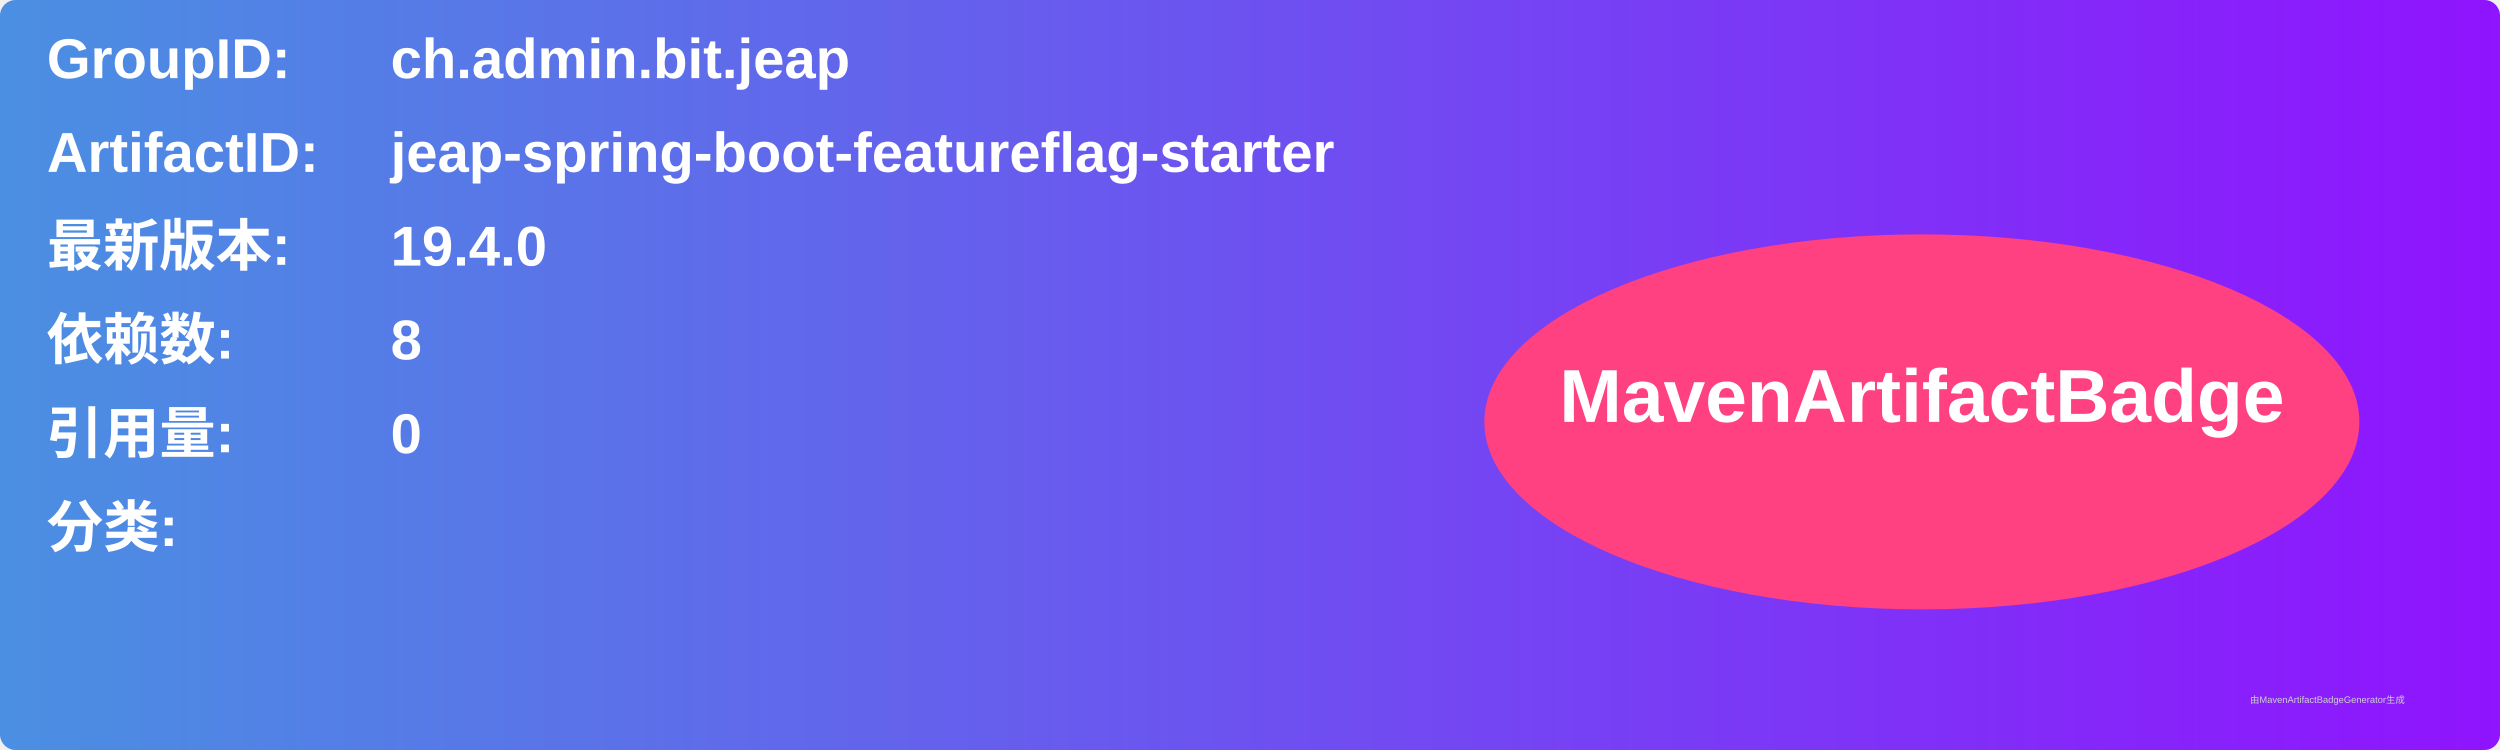
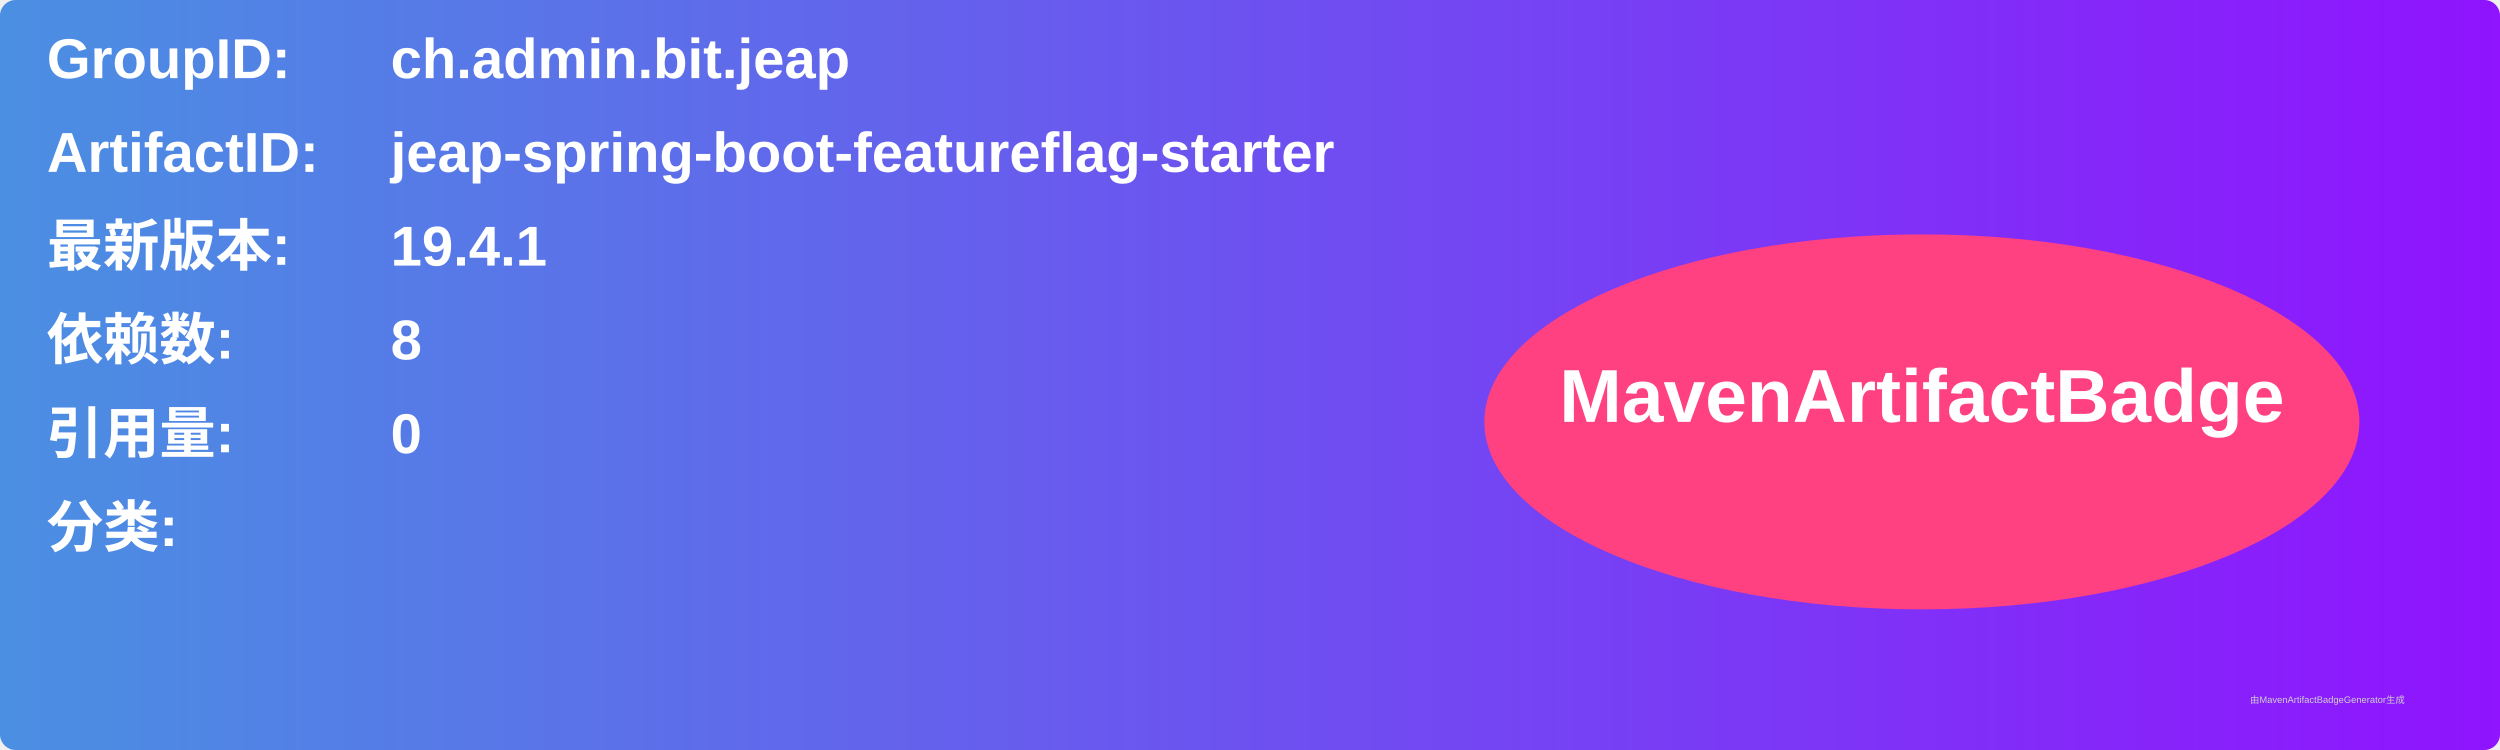
<svg xmlns="http://www.w3.org/2000/svg" width="800" height="240" viewBox="0 0 800 240">
  <linearGradient id="grad" x1="0%" y1="0%" x2="100%" y2="0%">
    <stop offset="0%" stop-color="#4a90e2" />
    <stop offset="100%" stop-color="#9013fe" />
  </linearGradient>
  <rect width="100%" height="100%" rx="5" ry="5" fill="url(#grad)" />
  <g transform="translate(15, 15)">
    <text x="0" y="10" font-family="Arial" font-size="18" fill="white" font-weight="bold" width="260">GroupID:</text>
    <text x="110" y="10" font-family="Arial" font-size="18" fill="white" font-weight="bold" width="460">ch.admin.bit.jeap</text>
    <text x="0" y="40" font-family="Arial" font-size="18" fill="white" font-weight="bold" width="260">ArtifactID:</text>
    <text x="110" y="40" font-family="Arial" font-size="18" fill="white" font-weight="bold" width="460">jeap-spring-boot-featureflag-starter</text>
    <text x="0" y="70" font-family="Arial" font-size="18" fill="white" font-weight="bold">最新版本:</text>
    <text x="110" y="70" font-family="Arial" font-size="18" fill="white" font-weight="bold">
-       <tspan font-weight="bold">19.4.0</tspan>
+       <tspan font-weight="bold">19.4.1</tspan>
    </text>
    <text x="0" y="100" font-family="Arial" font-size="18" fill="white" font-weight="bold">依赖数: </text>
    <text x="110" y="100" font-family="Arial" font-size="18" fill="white">
      <tspan font-weight="bold">8</tspan>
    </text>
    <text x="0" y="130" font-family="Arial" font-size="18" fill="white" font-weight="bold">引用量: </text>
    <text x="110" y="130" font-family="Arial" font-size="18" fill="white">
      <tspan font-weight="bold">0</tspan>
    </text>
    <text x="0" y="160" font-family="Arial" font-size="18" fill="white" font-weight="bold">分类:</text>
    <text x="10" y="190" font-family="Arial" font-size="10" fill="white">
      <tspan font-weight="bold" />
    </text>
    <ellipse cx="600" cy="120" rx="140" ry="60" fill="#ff4081" />
    <text x="600" y="120" text-anchor="middle" font-family="Arial" font-size="24" fill="white" font-weight="bold">MavenArtifactBadge</text>
  </g>
  <text x="720" y="225" font-family="Arial" font-size="3" fill="#d0d0d0">由MavenArtifactBadgeGenerator生成</text>
</svg>
